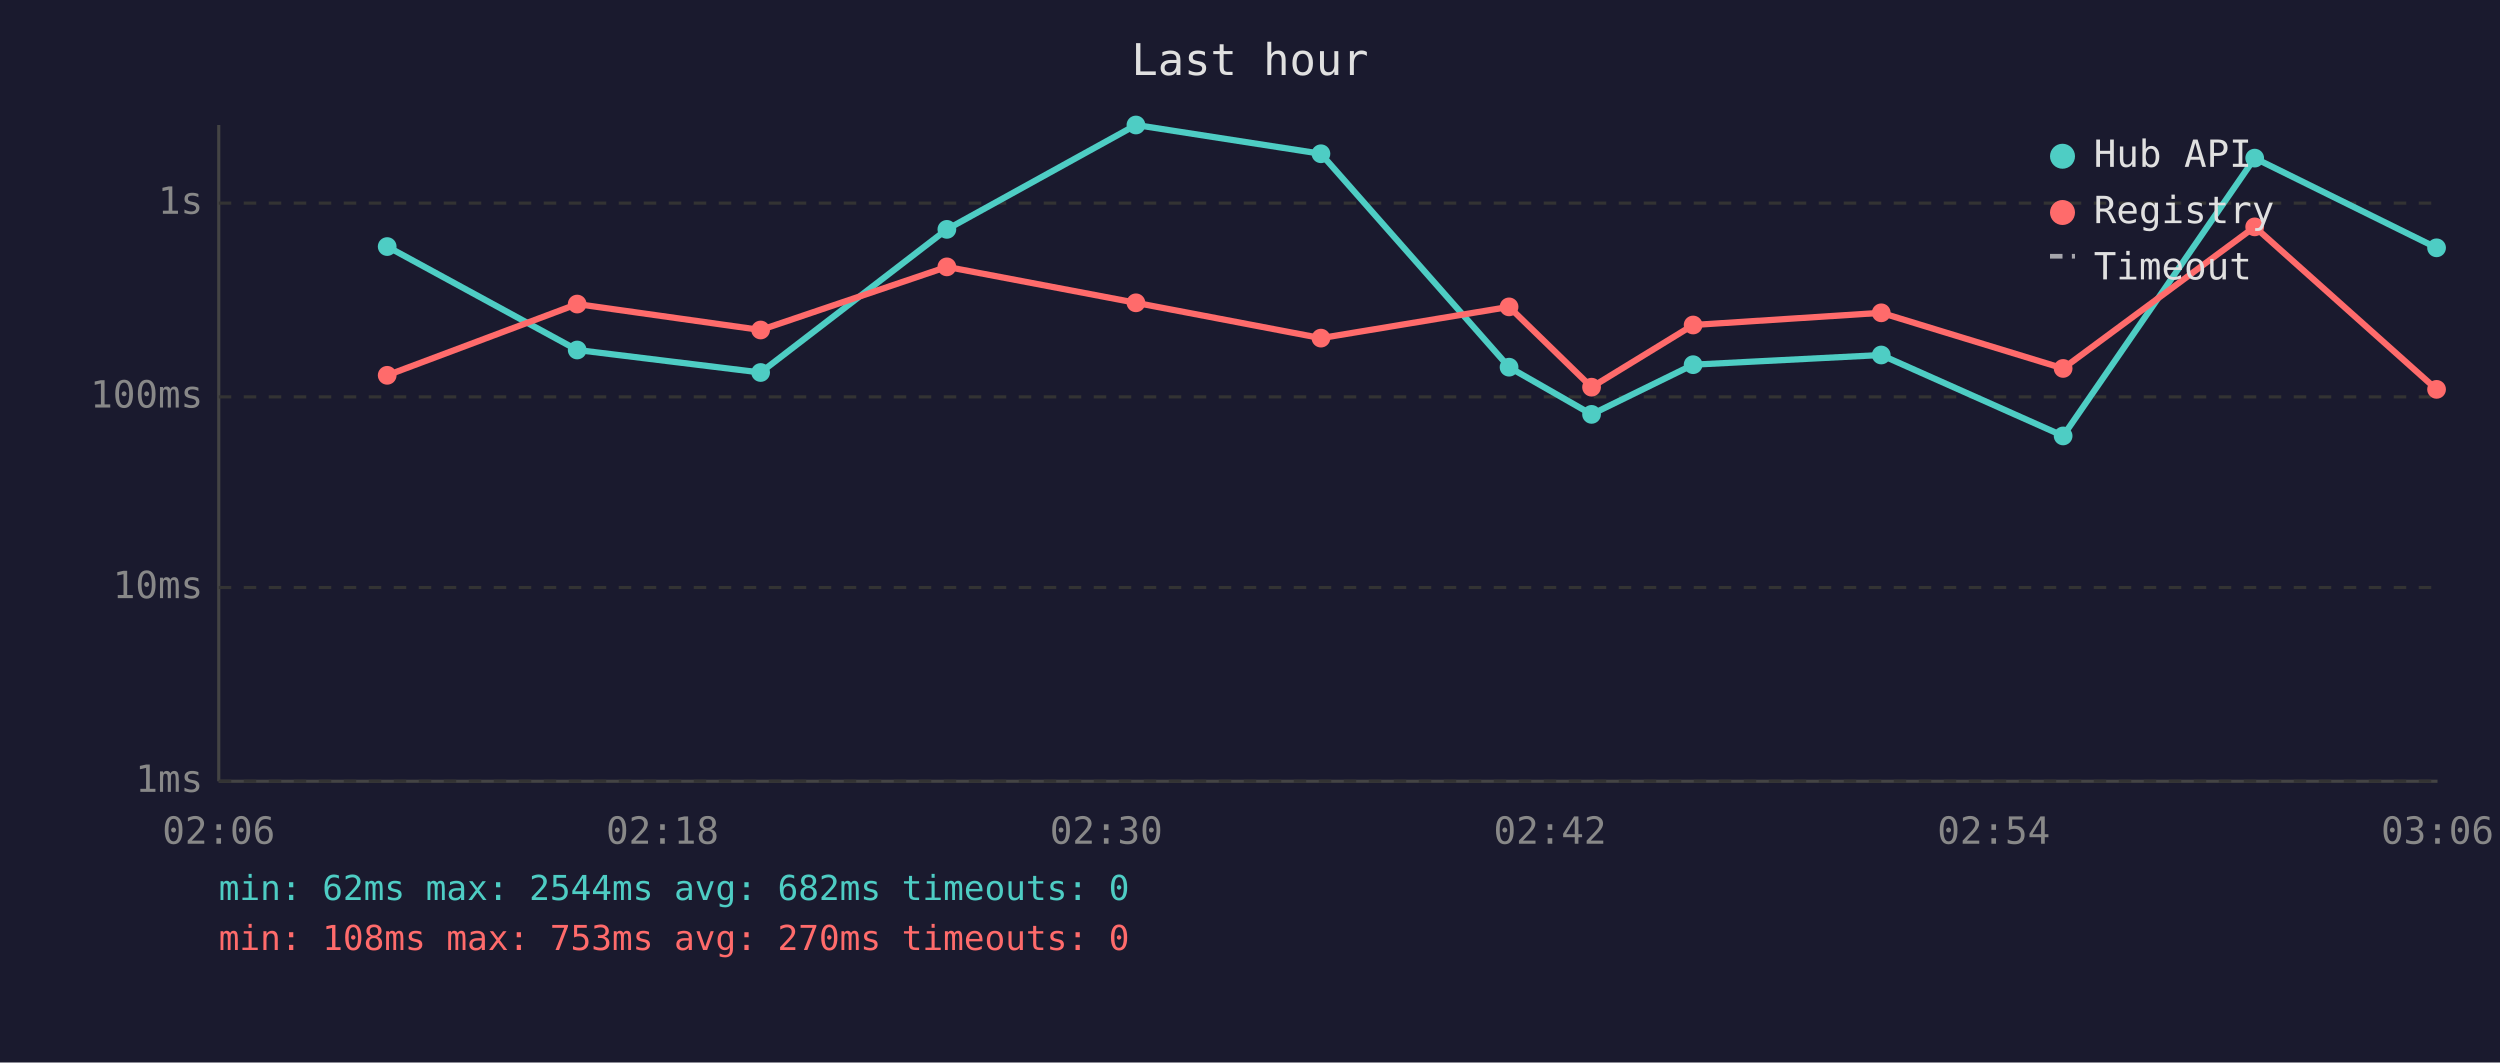
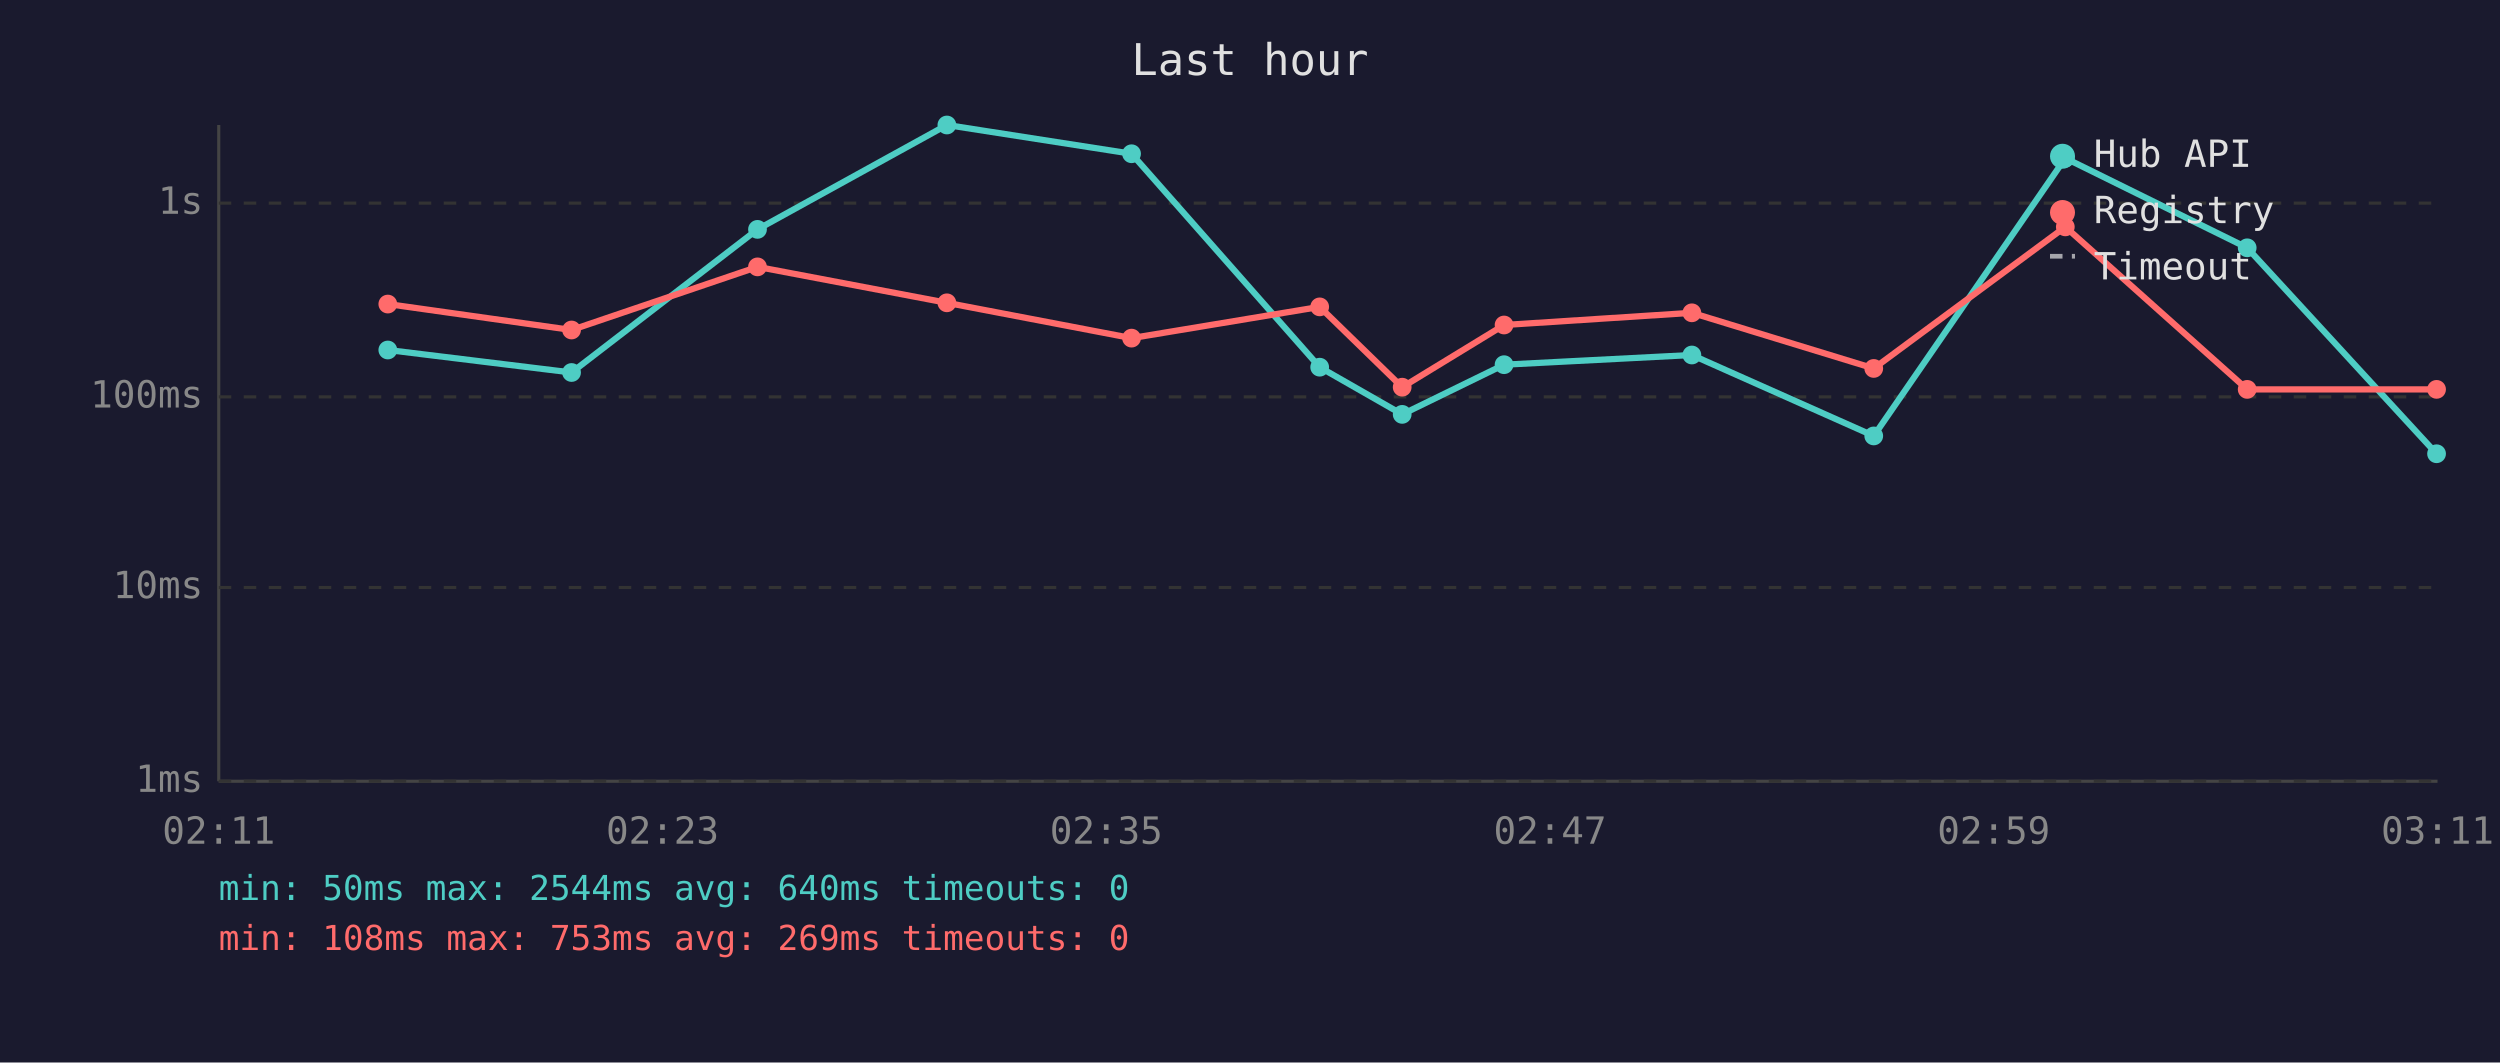
<svg xmlns="http://www.w3.org/2000/svg" viewBox="0 0 800 340" font-family="monospace" font-size="12">
  <rect width="800" height="340" fill="#1a1a2e" />
  <text x="400" y="24" fill="#e0e0e0" font-size="14" text-anchor="middle">Last hour</text>
  <line x1="70" y1="40" x2="70" y2="250" stroke="#444" stroke-width="1" />
  <line x1="70" y1="250" x2="780" y2="250" stroke="#444" stroke-width="1" />
  <line x1="70" y1="250" x2="780" y2="250" stroke="#333" stroke-width="1" stroke-dasharray="4" />
  <text x="65" y="250" fill="#888" text-anchor="end" dominant-baseline="middle">1ms</text>
  <line x1="70" y1="188" x2="780" y2="188" stroke="#333" stroke-width="1" stroke-dasharray="4" />
  <text x="65" y="188" fill="#888" text-anchor="end" dominant-baseline="middle">10ms</text>
  <line x1="70" y1="127" x2="780" y2="127" stroke="#333" stroke-width="1" stroke-dasharray="4" />
  <text x="65" y="127" fill="#888" text-anchor="end" dominant-baseline="middle">100ms</text>
  <line x1="70" y1="65" x2="780" y2="65" stroke="#333" stroke-width="1" stroke-dasharray="4" />
  <text x="65" y="65" fill="#888" text-anchor="end" dominant-baseline="middle">1s</text>
-   <text x="70" y="270" fill="#888" text-anchor="middle">02:06</text>
-   <text x="212" y="270" fill="#888" text-anchor="middle">02:18</text>
-   <text x="354" y="270" fill="#888" text-anchor="middle">02:30</text>
-   <text x="496" y="270" fill="#888" text-anchor="middle">02:42</text>
-   <text x="638" y="270" fill="#888" text-anchor="middle">02:54</text>
-   <text x="780" y="270" fill="#888" text-anchor="middle">03:06</text>
-   <polyline points="123.9,78.9 184.7,112.0 243.4,119.2 303.0,73.4 363.5,40.0 422.7,49.2 482.9,117.5 509.3,132.6 541.8,116.7 602.0,113.6 660.2,139.5 721.5,50.6 779.7,79.3" fill="none" stroke="#4ecdc4" stroke-width="2" opacity="1" />
-   <circle cx="123.9" cy="78.9" r="3" fill="#4ecdc4" />
-   <circle cx="184.7" cy="112.0" r="3" fill="#4ecdc4" />
-   <circle cx="243.4" cy="119.2" r="3" fill="#4ecdc4" />
-   <circle cx="303.0" cy="73.4" r="3" fill="#4ecdc4" />
-   <circle cx="363.5" cy="40.0" r="3" fill="#4ecdc4" />
-   <circle cx="422.7" cy="49.2" r="3" fill="#4ecdc4" />
-   <circle cx="482.9" cy="117.5" r="3" fill="#4ecdc4" />
-   <circle cx="509.3" cy="132.6" r="3" fill="#4ecdc4" />
-   <circle cx="541.8" cy="116.7" r="3" fill="#4ecdc4" />
-   <circle cx="602.0" cy="113.6" r="3" fill="#4ecdc4" />
-   <circle cx="660.2" cy="139.5" r="3" fill="#4ecdc4" />
-   <circle cx="721.5" cy="50.6" r="3" fill="#4ecdc4" />
-   <circle cx="779.7" cy="79.3" r="3" fill="#4ecdc4" />
-   <polyline points="123.9,120.1 184.7,97.3 243.4,105.6 303.0,85.4 363.5,96.9 422.7,108.2 482.9,98.2 509.3,123.9 541.8,104.0 602.0,100.1 660.2,117.9 721.5,72.6 779.7,124.6" fill="none" stroke="#ff6b6b" stroke-width="2" opacity="1" />
-   <circle cx="123.9" cy="120.1" r="3" fill="#ff6b6b" />
-   <circle cx="184.7" cy="97.3" r="3" fill="#ff6b6b" />
-   <circle cx="243.4" cy="105.6" r="3" fill="#ff6b6b" />
-   <circle cx="303.0" cy="85.4" r="3" fill="#ff6b6b" />
-   <circle cx="363.5" cy="96.9" r="3" fill="#ff6b6b" />
-   <circle cx="422.7" cy="108.2" r="3" fill="#ff6b6b" />
-   <circle cx="482.9" cy="98.2" r="3" fill="#ff6b6b" />
-   <circle cx="509.3" cy="123.9" r="3" fill="#ff6b6b" />
-   <circle cx="541.8" cy="104.0" r="3" fill="#ff6b6b" />
-   <circle cx="602.0" cy="100.1" r="3" fill="#ff6b6b" />
-   <circle cx="660.2" cy="117.9" r="3" fill="#ff6b6b" />
-   <circle cx="721.5" cy="72.6" r="3" fill="#ff6b6b" />
+   <text x="70" y="270" fill="#888" text-anchor="middle">02:11</text>
+   <text x="212" y="270" fill="#888" text-anchor="middle">02:23</text>
+   <text x="354" y="270" fill="#888" text-anchor="middle">02:35</text>
+   <text x="496" y="270" fill="#888" text-anchor="middle">02:47</text>
+   <text x="638" y="270" fill="#888" text-anchor="middle">02:59</text>
+   <text x="780" y="270" fill="#888" text-anchor="middle">03:11</text>
+   <polyline points="124.1,112.0 182.9,119.2 242.4,73.4 303.0,40.0 362.1,49.2 422.3,117.5 448.7,132.6 481.3,116.7 541.4,113.6 599.6,139.5 660.9,50.6 719.1,79.3 779.7,145.2" fill="none" stroke="#4ecdc4" stroke-width="2" opacity="1" />
+   <circle cx="124.1" cy="112.0" r="3" fill="#4ecdc4" />
+   <circle cx="182.9" cy="119.2" r="3" fill="#4ecdc4" />
+   <circle cx="242.4" cy="73.4" r="3" fill="#4ecdc4" />
+   <circle cx="303.0" cy="40.0" r="3" fill="#4ecdc4" />
+   <circle cx="362.1" cy="49.2" r="3" fill="#4ecdc4" />
+   <circle cx="422.3" cy="117.5" r="3" fill="#4ecdc4" />
+   <circle cx="448.7" cy="132.6" r="3" fill="#4ecdc4" />
+   <circle cx="481.3" cy="116.7" r="3" fill="#4ecdc4" />
+   <circle cx="541.4" cy="113.6" r="3" fill="#4ecdc4" />
+   <circle cx="599.6" cy="139.5" r="3" fill="#4ecdc4" />
+   <circle cx="660.9" cy="50.6" r="3" fill="#4ecdc4" />
+   <circle cx="719.1" cy="79.3" r="3" fill="#4ecdc4" />
+   <circle cx="779.7" cy="145.2" r="3" fill="#4ecdc4" />
+   <polyline points="124.1,97.3 182.9,105.6 242.4,85.4 303.0,96.9 362.1,108.2 422.3,98.2 448.7,123.9 481.3,104.0 541.4,100.1 599.6,117.9 660.9,72.6 719.1,124.6 779.7,124.6" fill="none" stroke="#ff6b6b" stroke-width="2" opacity="1" />
+   <circle cx="124.1" cy="97.3" r="3" fill="#ff6b6b" />
+   <circle cx="182.9" cy="105.6" r="3" fill="#ff6b6b" />
+   <circle cx="242.4" cy="85.4" r="3" fill="#ff6b6b" />
+   <circle cx="303.0" cy="96.9" r="3" fill="#ff6b6b" />
+   <circle cx="362.1" cy="108.2" r="3" fill="#ff6b6b" />
+   <circle cx="422.3" cy="98.2" r="3" fill="#ff6b6b" />
+   <circle cx="448.7" cy="123.9" r="3" fill="#ff6b6b" />
+   <circle cx="481.3" cy="104.0" r="3" fill="#ff6b6b" />
+   <circle cx="541.4" cy="100.1" r="3" fill="#ff6b6b" />
+   <circle cx="599.6" cy="117.9" r="3" fill="#ff6b6b" />
+   <circle cx="660.9" cy="72.6" r="3" fill="#ff6b6b" />
+   <circle cx="719.1" cy="124.6" r="3" fill="#ff6b6b" />
  <circle cx="779.7" cy="124.6" r="3" fill="#ff6b6b" />
  <circle cx="660" cy="50" r="4" fill="#4ecdc4" />
  <text x="670" y="50" fill="#e0e0e0" dominant-baseline="middle">Hub API</text>
  <circle cx="660" cy="68" r="4" fill="#ff6b6b" />
  <text x="670" y="68" fill="#e0e0e0" dominant-baseline="middle">Registry</text>
  <line x1="656" y1="82" x2="664" y2="82" stroke="#e0e0e0" stroke-width="1.5" stroke-dasharray="4,3" opacity="0.7" />
  <text x="670" y="86" fill="#e0e0e0" dominant-baseline="middle">Timeout</text>
-   <text x="70" y="288" fill="#4ecdc4" font-size="11">min: 62ms  max: 2544ms  avg: 682ms  timeouts: 0</text>
-   <text x="70" y="304" fill="#ff6b6b" font-size="11">min: 108ms  max: 753ms  avg: 270ms  timeouts: 0</text>
+   <text x="70" y="288" fill="#4ecdc4" font-size="11">min: 50ms  max: 2544ms  avg: 640ms  timeouts: 0</text>
+   <text x="70" y="304" fill="#ff6b6b" font-size="11">min: 108ms  max: 753ms  avg: 269ms  timeouts: 0</text>
</svg>
